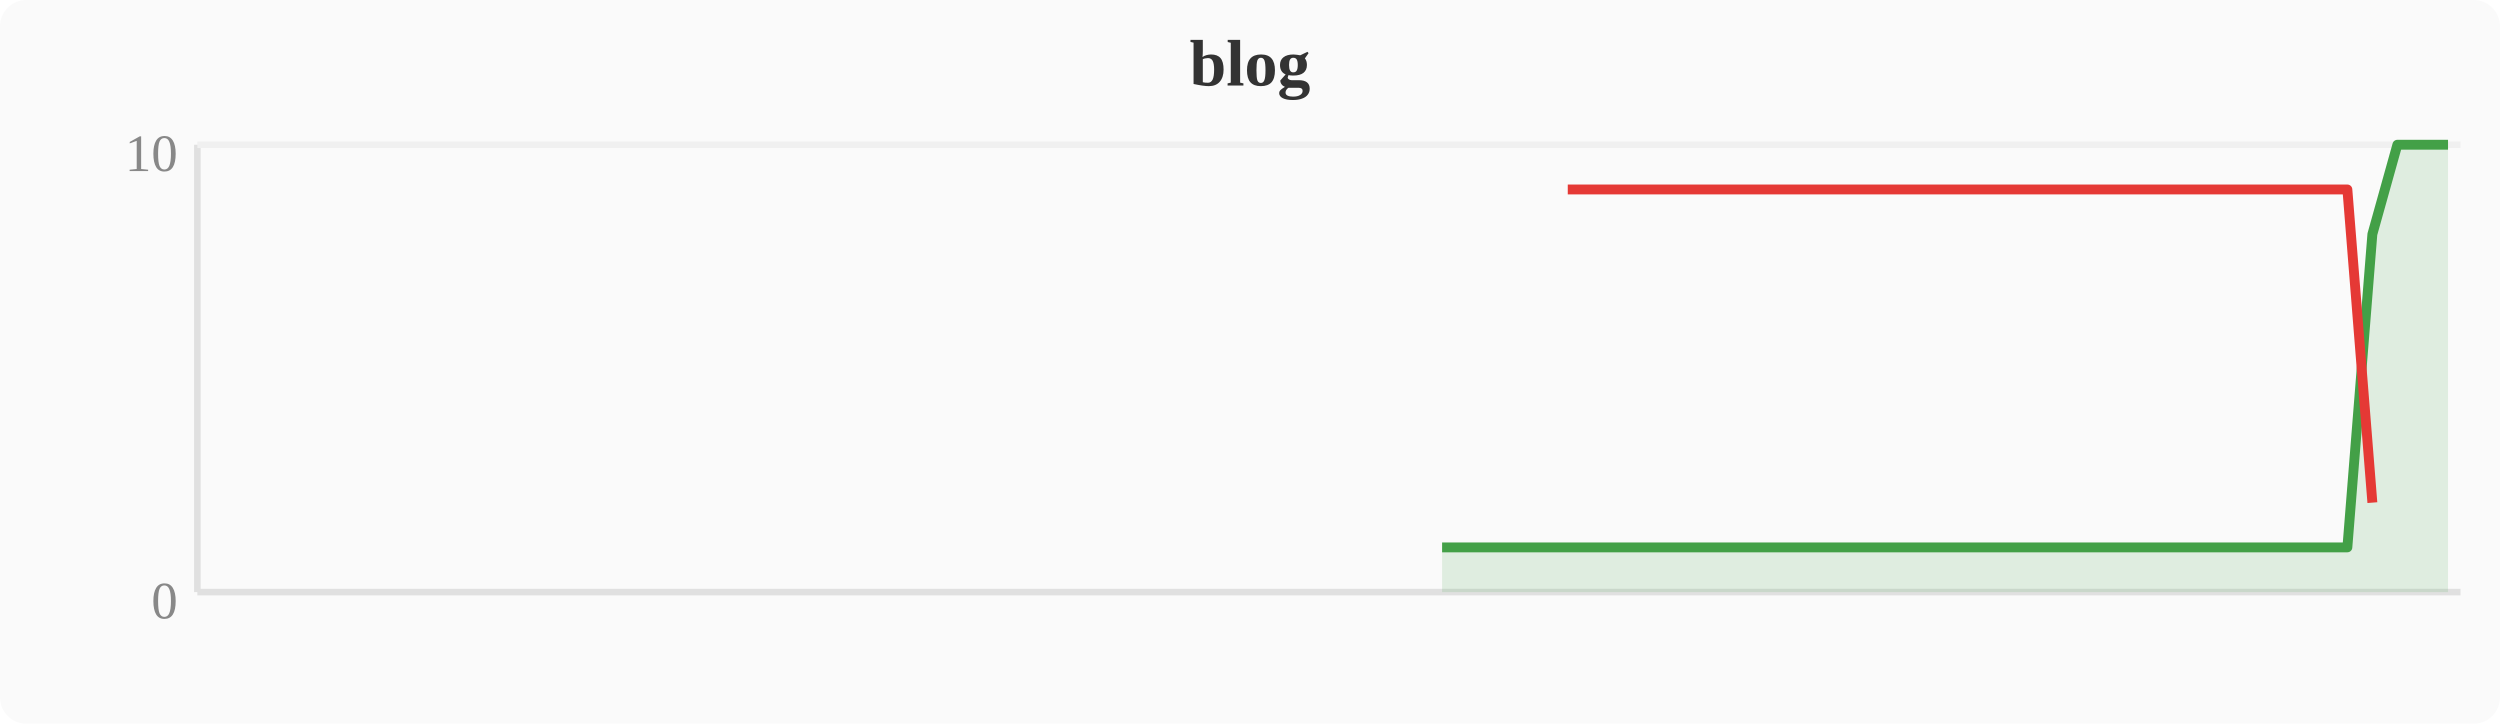
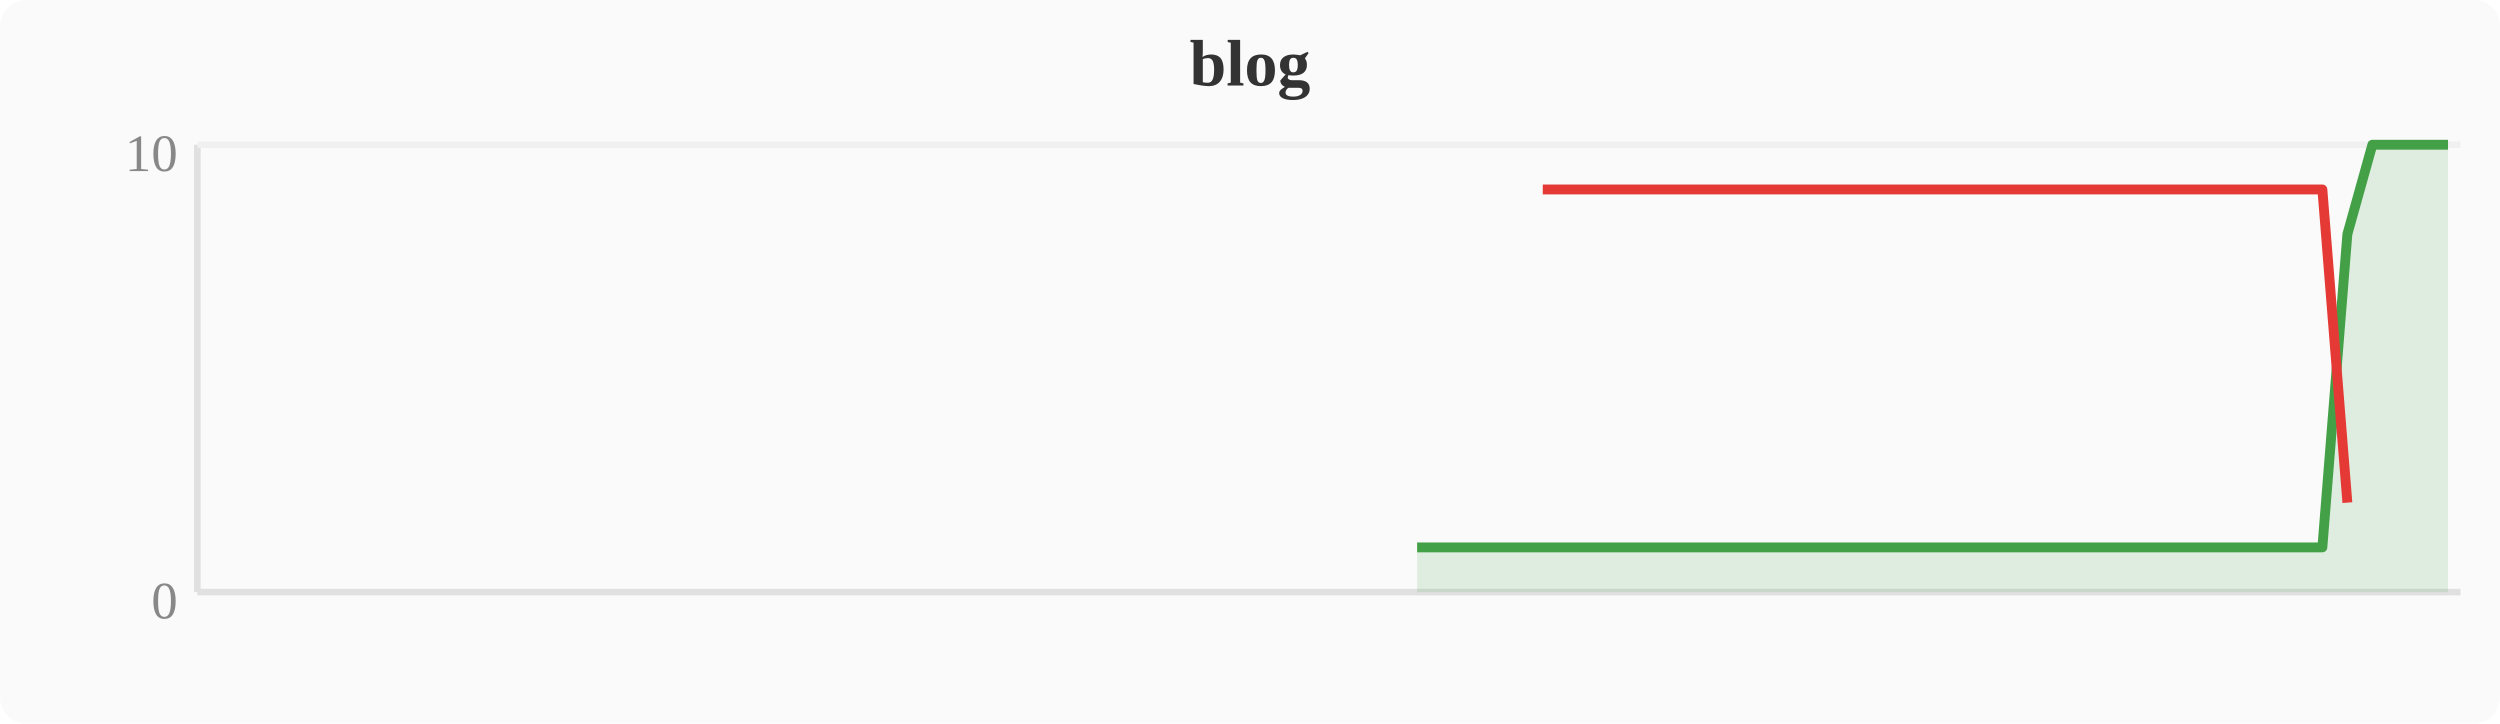
<svg xmlns="http://www.w3.org/2000/svg" width="380" height="110" viewBox="0 0 380 110">
  <rect width="380" height="110" fill="#fafafa" rx="4" />
  <text x="190" y="13" text-anchor="middle" font-size="10" font-weight="bold" fill="#333">blog</text>
  <line x1="30" y1="22" x2="30" y2="90" stroke="#e0e0e0" stroke-width="1" />
  <line x1="30" y1="90" x2="374" y2="90" stroke="#e0e0e0" stroke-width="1" />
  <line x1="30" y1="22" x2="374" y2="22" stroke="#f0f0f0" stroke-width="1" />
  <text x="27" y="94" text-anchor="end" font-size="8" fill="#888">0</text>
  <text x="27" y="26" text-anchor="end" font-size="8" fill="#888">10</text>
-   <polygon points="219.2,83.2 223.0,83.2 226.8,83.2 230.7,83.2 234.5,83.2 238.3,83.2 242.1,83.2 246.0,83.2 249.8,83.2 253.6,83.2 257.4,83.2 261.2,83.2 265.1,83.2 268.9,83.2 272.7,83.2 276.5,83.2 280.4,83.2 284.2,83.2 288.0,83.2 291.8,83.2 295.6,83.2 299.5,83.2 303.3,83.2 307.1,83.2 310.9,83.2 314.8,83.2 318.6,83.2 322.4,83.2 326.2,83.2 330.0,83.2 333.9,83.2 337.7,83.2 341.5,83.2 345.3,83.2 349.2,83.2 353.0,83.2 356.8,83.2 360.6,35.6 364.4,22.0 368.3,22.0 372.1,22.0 372.1,90 219.2,90" fill="#43a047" opacity="0.15" />
-   <polyline points="219.2,83.2 223.0,83.2 226.8,83.2 230.7,83.2 234.5,83.2 238.3,83.2 242.1,83.2 246.0,83.2 249.8,83.2 253.6,83.2 257.4,83.2 261.2,83.2 265.1,83.2 268.9,83.2 272.7,83.2 276.5,83.2 280.4,83.2 284.2,83.2 288.0,83.2 291.8,83.2 295.6,83.2 299.5,83.2 303.3,83.2 307.1,83.2 310.9,83.2 314.8,83.2 318.6,83.2 322.4,83.2 326.2,83.2 330.0,83.2 333.9,83.2 337.7,83.2 341.5,83.2 345.3,83.2 349.2,83.2 353.0,83.2 356.8,83.2 360.6,35.6 364.4,22.0 368.3,22.0 372.1,22.0" fill="none" stroke="#43a047" stroke-width="1.5" stroke-linejoin="round" />
-   <polyline points="238.3,28.8 242.1,28.8 246.0,28.8 249.8,28.8 253.6,28.8 257.4,28.8 261.2,28.8 265.1,28.8 268.9,28.8 272.7,28.8 276.5,28.8 280.4,28.8 284.2,28.8 288.0,28.8 291.8,28.8 295.6,28.8 299.5,28.8 303.3,28.8 307.1,28.8 310.9,28.8 314.8,28.8 318.6,28.8 322.4,28.8 326.2,28.8 330.0,28.8 333.9,28.8 337.7,28.8 341.5,28.8 345.3,28.8 349.2,28.8 353.0,28.8 356.8,28.8 360.6,76.4" fill="none" stroke="#e53935" stroke-width="1.5" stroke-linejoin="round" />
+   <polygon points="215.4,83.2 219.2,83.2 223.0,83.2 226.8,83.2 230.7,83.2 234.5,83.2 238.3,83.2 242.1,83.2 246.0,83.2 249.8,83.2 253.6,83.2 257.4,83.2 261.2,83.2 265.1,83.2 268.9,83.2 272.7,83.2 276.5,83.2 280.4,83.2 284.2,83.2 288.0,83.2 291.8,83.2 295.6,83.2 299.5,83.2 303.3,83.2 307.1,83.2 310.9,83.2 314.8,83.2 318.6,83.2 322.4,83.2 326.2,83.2 330.0,83.2 333.9,83.2 337.7,83.2 341.5,83.2 345.3,83.2 349.2,83.2 353.0,83.2 356.8,35.6 360.6,22.0 364.4,22.0 368.3,22.0 372.1,22.0 372.1,90 215.4,90" fill="#43a047" opacity="0.15" />
+   <polyline points="215.4,83.2 219.2,83.2 223.0,83.2 226.8,83.2 230.7,83.2 234.5,83.2 238.3,83.2 242.1,83.2 246.0,83.2 249.8,83.2 253.6,83.2 257.4,83.2 261.2,83.2 265.1,83.2 268.9,83.2 272.7,83.2 276.5,83.2 280.4,83.2 284.2,83.2 288.0,83.2 291.8,83.2 295.6,83.2 299.5,83.2 303.3,83.2 307.1,83.2 310.9,83.2 314.8,83.2 318.6,83.2 322.4,83.2 326.2,83.2 330.0,83.2 333.9,83.2 337.7,83.2 341.5,83.2 345.3,83.2 349.2,83.2 353.0,83.2 356.8,35.6 360.6,22.0 364.4,22.0 368.3,22.0 372.1,22.0" fill="none" stroke="#43a047" stroke-width="1.5" stroke-linejoin="round" />
+   <polyline points="234.5,28.8 238.3,28.8 242.1,28.8 246.0,28.8 249.8,28.8 253.6,28.8 257.4,28.8 261.2,28.8 265.1,28.8 268.9,28.8 272.7,28.8 276.5,28.8 280.4,28.8 284.2,28.8 288.0,28.8 291.8,28.8 295.6,28.8 299.5,28.8 303.3,28.8 307.1,28.8 310.9,28.8 314.8,28.8 318.6,28.8 322.4,28.8 326.2,28.8 330.0,28.8 333.9,28.8 337.7,28.8 341.5,28.8 345.3,28.8 349.2,28.8 353.0,28.8 356.8,76.4" fill="none" stroke="#e53935" stroke-width="1.5" stroke-linejoin="round" />
</svg>
